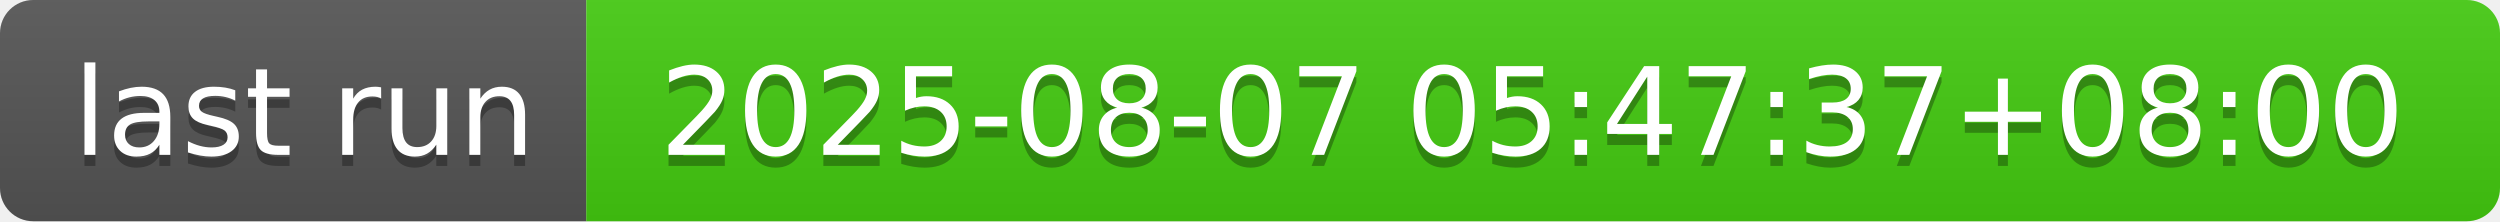
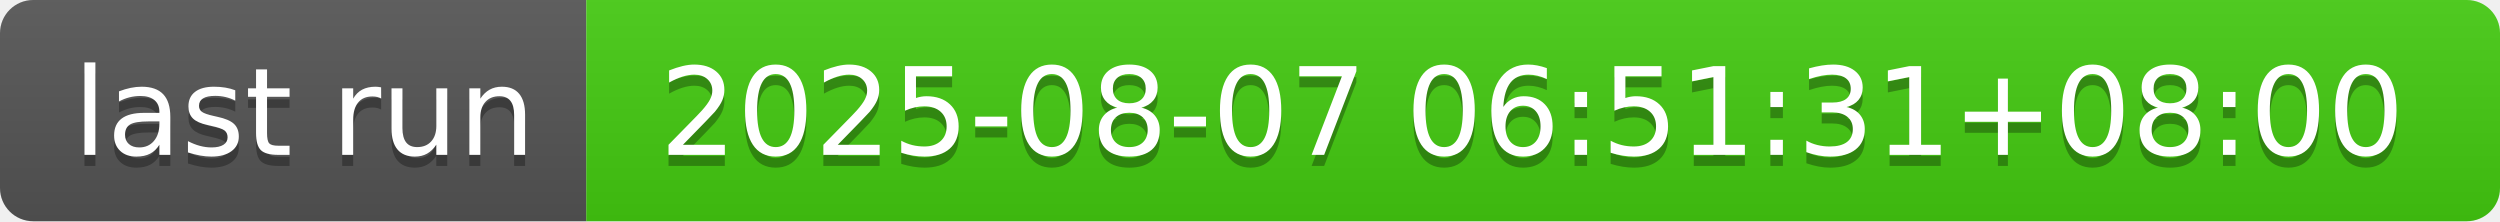
- <svg xmlns="http://www.w3.org/2000/svg" width="226" height="20" role="img" aria-label="last run: 2025-08-07 05:47:37+08:00">
+ <svg xmlns="http://www.w3.org/2000/svg" width="226" height="20" role="img" aria-label="last run: 2025-08-07 06:51:31+08:00">
  <linearGradient id="s" x2="0" y2="100%">
    <stop offset="0" stop-color="#bbb" stop-opacity=".1" />
    <stop offset="1" stop-opacity=".1" />
  </linearGradient>
  <clipPath id="r">
    <rect width="226" height="20" rx="3" fill="#fff" />
  </clipPath>
  <g clip-path="url(#r)">
    <rect width="53" height="20" fill="#555" />
    <rect x="53" width="173" height="20" fill="#4c1" />
    <rect width="226" height="20" fill="url(#s)" />
  </g>
  <g fill="#fff" text-anchor="middle" font-family="Verdana,Geneva,DejaVu Sans,sans-serif" text-rendering="geometricPrecision" font-size="110">
    <text aria-hidden="true" x="275" y="150" fill="#010101" fill-opacity=".3" transform="scale(.1)" textLength="430">last run</text>
    <text x="275" y="140" transform="scale(.1)" fill="#fff" textLength="430">last run</text>
-     <text aria-hidden="true" x="1385" y="150" fill="#010101" fill-opacity=".3" transform="scale(.1)" textLength="1630">2025-08-07 05:47:37+08:00</text>
-     <text x="1385" y="140" transform="scale(.1)" fill="#fff" textLength="1630">2025-08-07 05:47:37+08:00</text>
+     <text aria-hidden="true" x="1385" y="150" fill="#010101" fill-opacity=".3" transform="scale(.1)" textLength="1630">2025-08-07 06:51:31+08:00</text>
+     <text x="1385" y="140" transform="scale(.1)" fill="#fff" textLength="1630">2025-08-07 06:51:31+08:00</text>
  </g>
</svg>
